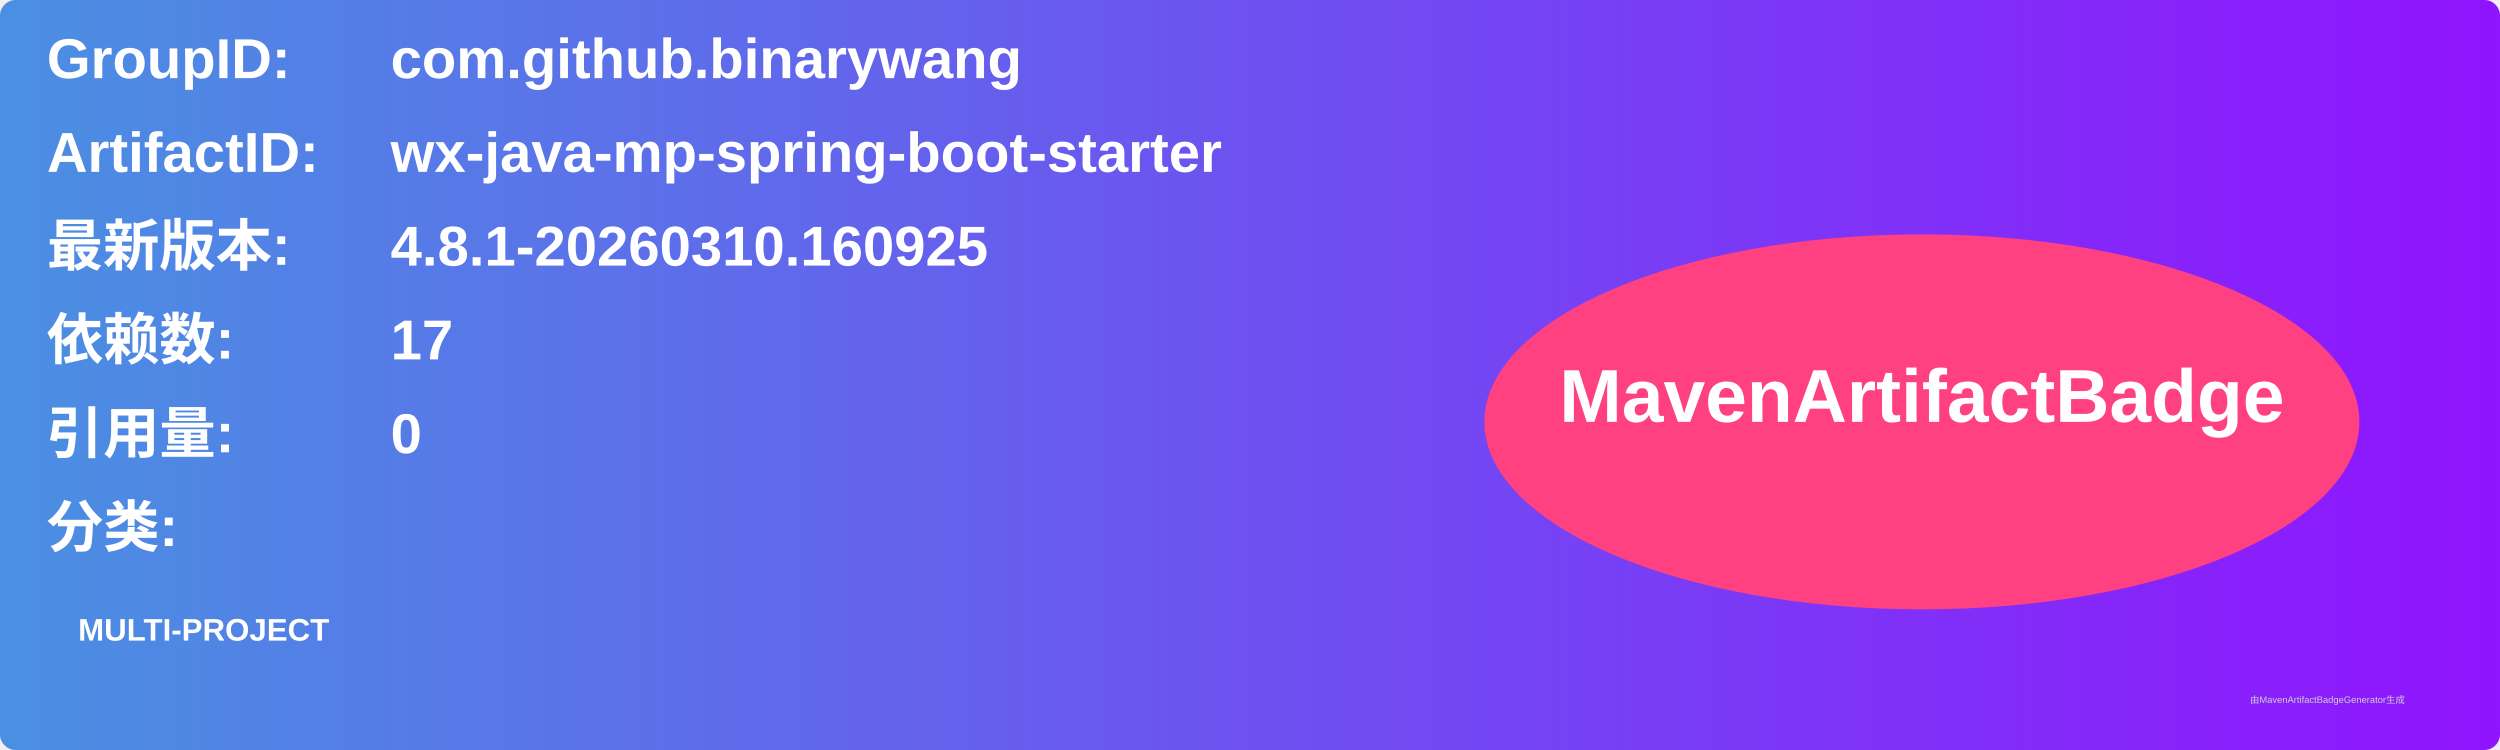
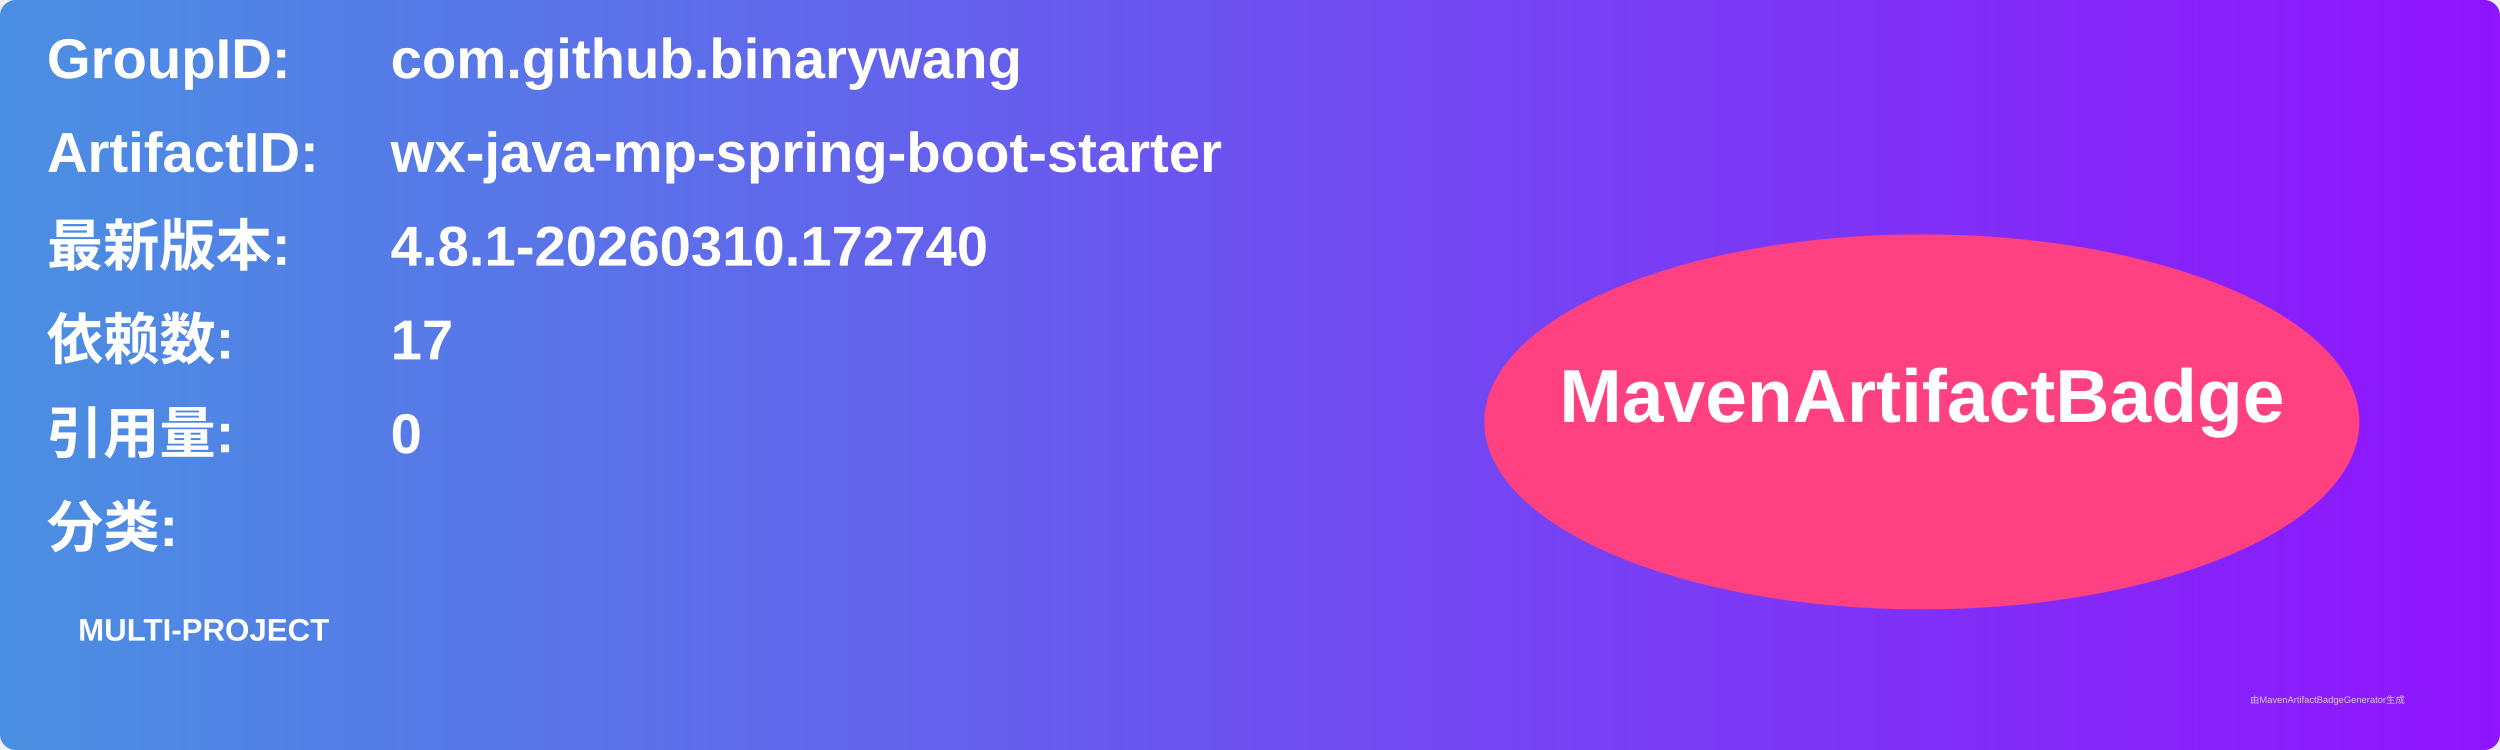
<svg xmlns="http://www.w3.org/2000/svg" width="800" height="240" viewBox="0 0 800 240">
  <linearGradient id="grad" x1="0%" y1="0%" x2="100%" y2="0%">
    <stop offset="0%" stop-color="#4a90e2" />
    <stop offset="100%" stop-color="#9013fe" />
  </linearGradient>
  <rect width="100%" height="100%" rx="5" ry="5" fill="url(#grad)" />
  <g transform="translate(15, 15)">
    <text x="0" y="10" font-family="Arial" font-size="18" fill="white" font-weight="bold" width="260">GroupID:</text>
    <text x="110" y="10" font-family="Arial" font-size="18" fill="white" font-weight="bold" width="460">com.github.binarywang</text>
    <text x="0" y="40" font-family="Arial" font-size="18" fill="white" font-weight="bold" width="260">ArtifactID:</text>
    <text x="110" y="40" font-family="Arial" font-size="18" fill="white" font-weight="bold" width="460">wx-java-mp-spring-boot-starter</text>
    <text x="0" y="70" font-family="Arial" font-size="18" fill="white" font-weight="bold">最新版本:</text>
    <text x="110" y="70" font-family="Arial" font-size="18" fill="white" font-weight="bold">
-       <tspan font-weight="bold">4.8.1-20260310.160925</tspan>
+       <tspan font-weight="bold">4.8.1-20260310.172740</tspan>
    </text>
    <text x="0" y="100" font-family="Arial" font-size="18" fill="white" font-weight="bold">依赖数: </text>
    <text x="110" y="100" font-family="Arial" font-size="18" fill="white">
      <tspan font-weight="bold">17</tspan>
    </text>
    <text x="0" y="130" font-family="Arial" font-size="18" fill="white" font-weight="bold">引用量: </text>
    <text x="110" y="130" font-family="Arial" font-size="18" fill="white">
      <tspan font-weight="bold">0</tspan>
    </text>
    <text x="0" y="160" font-family="Arial" font-size="18" fill="white" font-weight="bold">分类:</text>
    <text x="10" y="190" font-family="Arial" font-size="10" fill="white">
      <tspan font-weight="bold">MULTI-PROJECT</tspan>
    </text>
    <ellipse cx="600" cy="120" rx="140" ry="60" fill="#ff4081" />
    <text x="600" y="120" text-anchor="middle" font-family="Arial" font-size="24" fill="white" font-weight="bold">MavenArtifactBadge</text>
  </g>
  <text x="720" y="225" font-family="Arial" font-size="3" fill="#d0d0d0">由MavenArtifactBadgeGenerator生成</text>
</svg>
